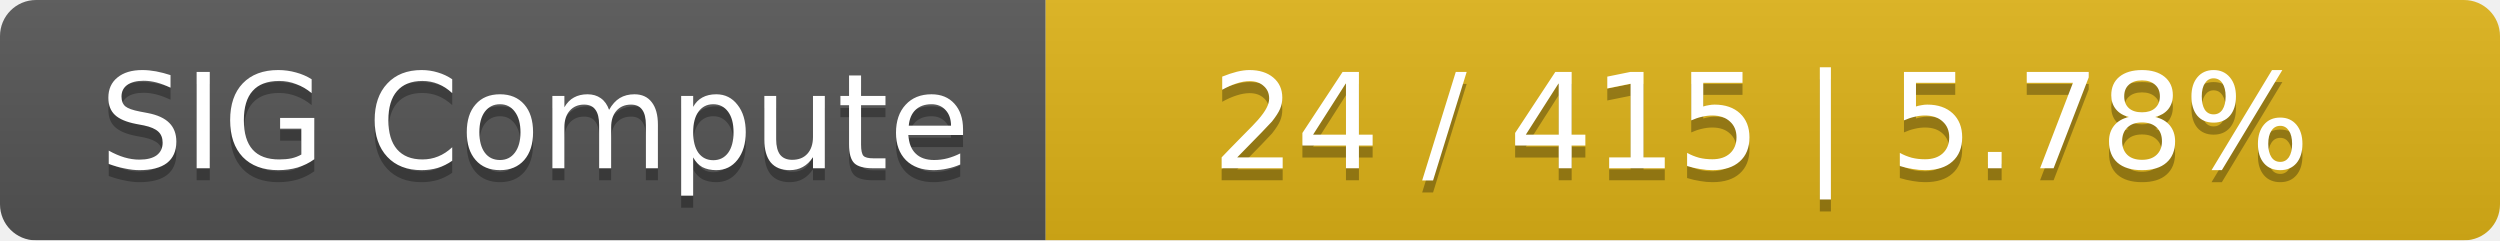
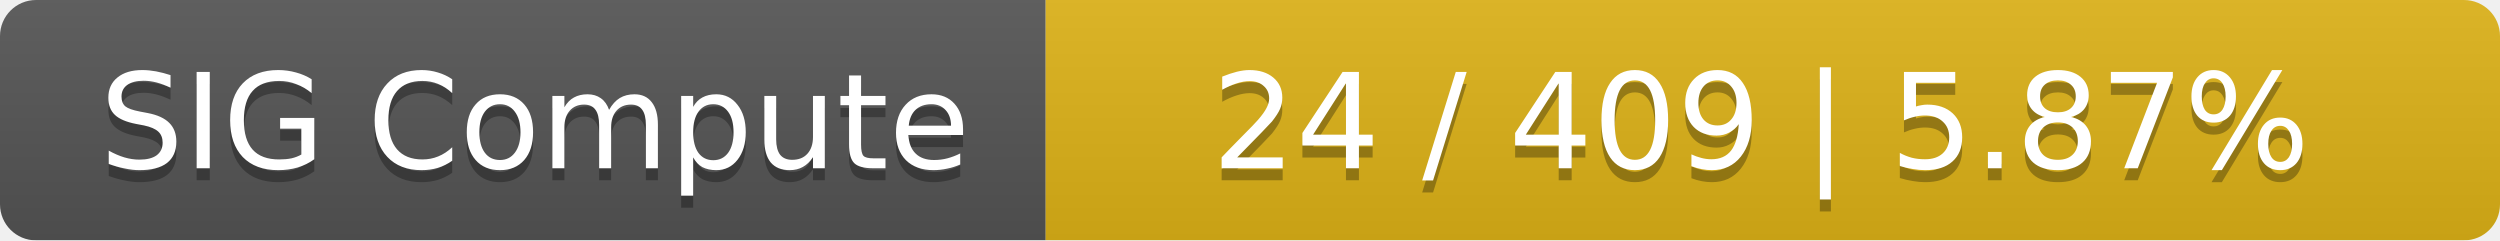
<svg xmlns="http://www.w3.org/2000/svg" width="208" height="20">
  <linearGradient id="smooth" x2="0" y2="100%">
    <stop offset="0" stop-color="#bbb" stop-opacity=".1" />
    <stop offset="1" stop-opacity=".1" />
  </linearGradient>
  <mask id="round">
    <rect width="208" height="20" rx="3" fill="#fff" />
  </mask>
  <g mask="url(#round)">
    <rect width="87" height="20" fill="#555" />
    <rect x="87" width="121" height="20" fill="#dfb317" />
    <rect width="208" height="20" fill="url(#smooth)" />
  </g>
  <g fill="#fff" text-anchor="middle" font-family="DejaVu Sans,Verdana,Geneva,sans-serif" font-size="11">
    <text x="44.5" y="15" fill="#010101" fill-opacity=".3">SIG Compute</text>
    <text x="44.5" y="14">SIG Compute</text>
-     <text x="146.5" y="15" fill="#010101" fill-opacity=".3">24 / 415    |    5.78%</text>
-     <text x="146.5" y="14">24 / 415    |    5.78%</text>
+     <text x="146.5" y="15" fill="#010101" fill-opacity=".3">24 / 409    |    5.87%</text>
+     <text x="146.5" y="14">24 / 409    |    5.87%</text>
  </g>
</svg>
